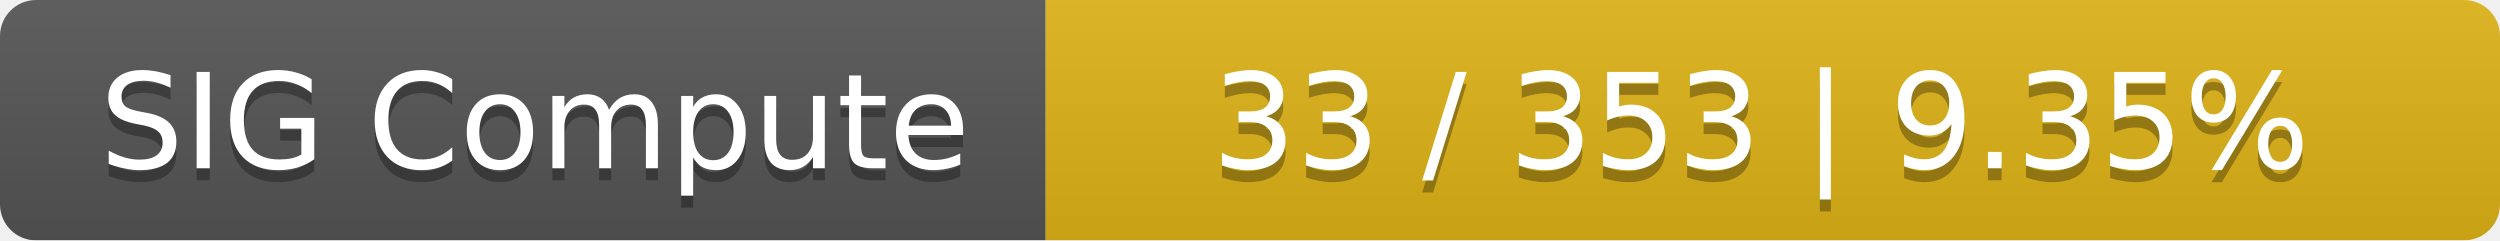
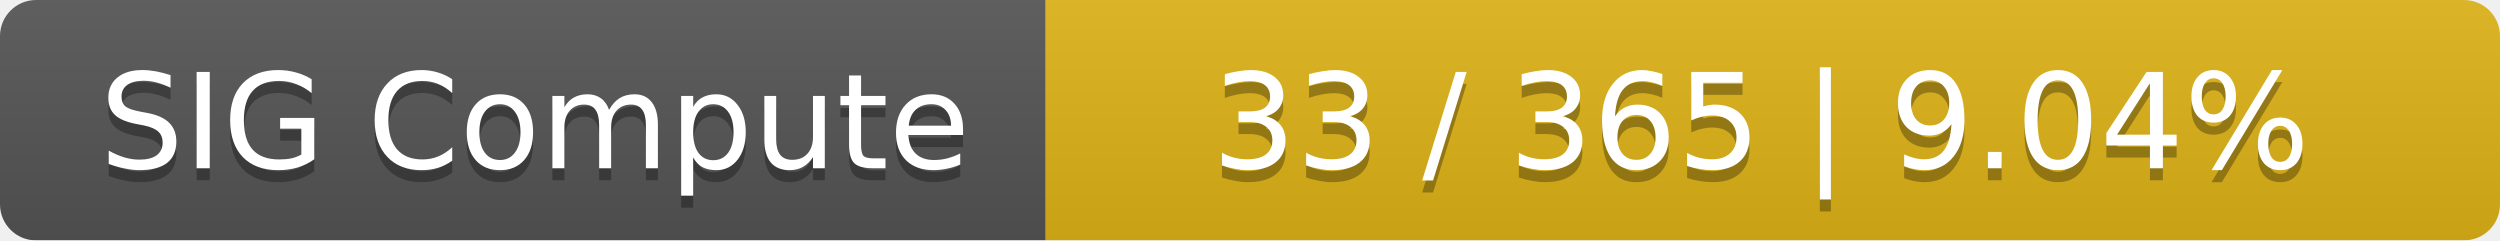
<svg xmlns="http://www.w3.org/2000/svg" width="208" height="20">
  <linearGradient id="smooth" x2="0" y2="100%">
    <stop offset="0" stop-color="#bbb" stop-opacity=".1" />
    <stop offset="1" stop-opacity=".1" />
  </linearGradient>
  <mask id="round">
    <rect width="208" height="20" rx="3" fill="#fff" />
  </mask>
  <g mask="url(#round)">
    <rect width="87" height="20" fill="#555" />
    <rect x="87" width="121" height="20" fill="#dfb317" />
    <rect width="208" height="20" fill="url(#smooth)" />
  </g>
  <g fill="#fff" text-anchor="middle" font-family="DejaVu Sans,Verdana,Geneva,sans-serif" font-size="11">
    <text x="44.5" y="15" fill="#010101" fill-opacity=".3">SIG Compute</text>
    <text x="44.5" y="14">SIG Compute</text>
-     <text x="146.5" y="15" fill="#010101" fill-opacity=".3">33 / 353    |    9.35%</text>
-     <text x="146.5" y="14">33 / 353    |    9.35%</text>
+     <text x="146.5" y="15" fill="#010101" fill-opacity=".3">33 / 365    |    9.04%</text>
+     <text x="146.5" y="14">33 / 365    |    9.04%</text>
  </g>
</svg>
